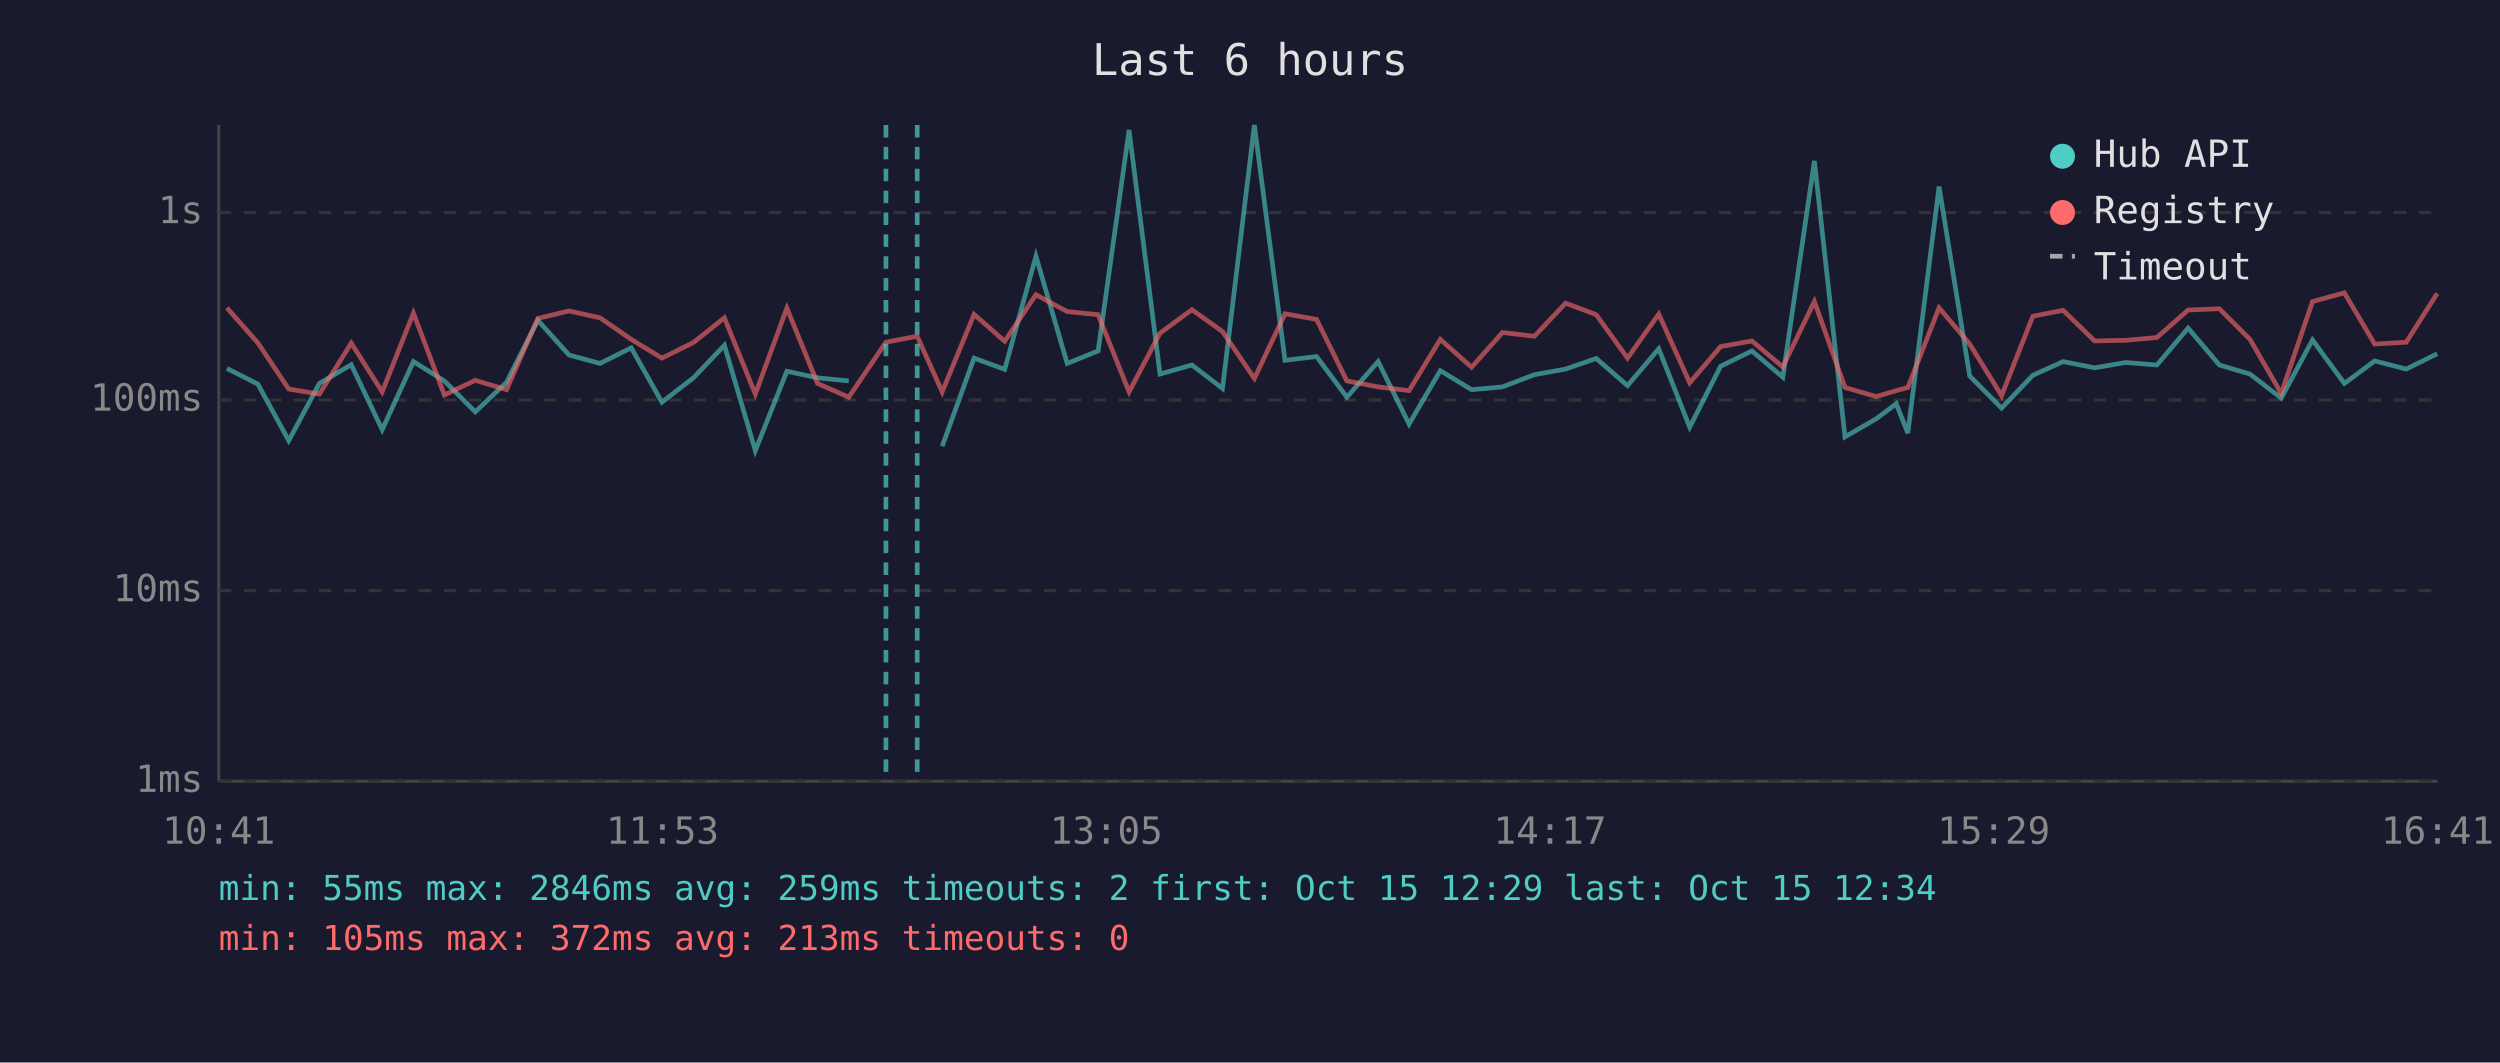
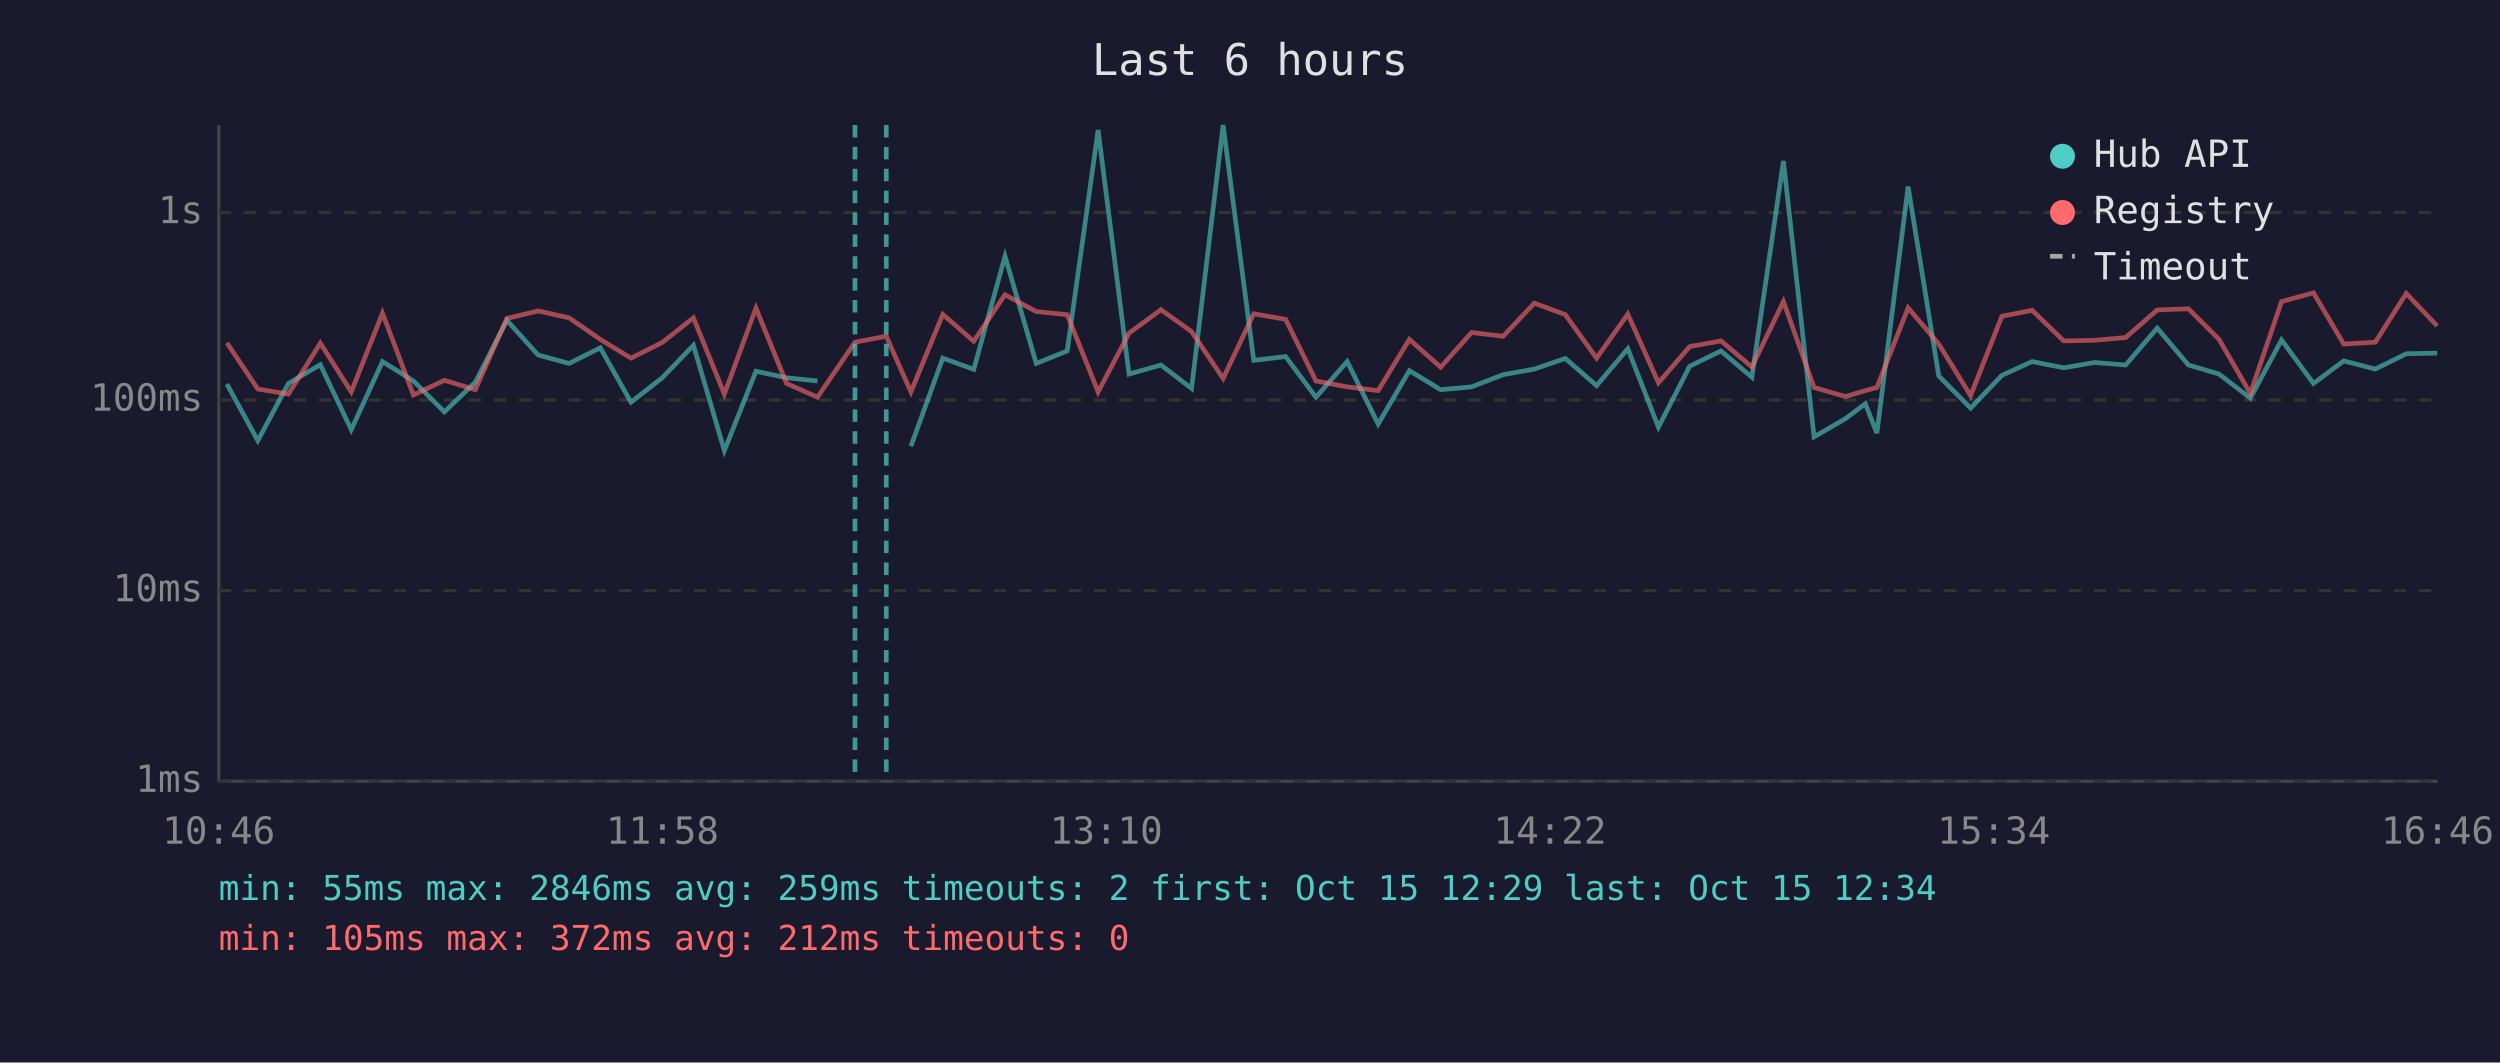
<svg xmlns="http://www.w3.org/2000/svg" viewBox="0 0 800 340" font-family="monospace" font-size="12">
  <rect width="800" height="340" fill="#1a1a2e" />
  <text x="400" y="24" fill="#e0e0e0" font-size="14" text-anchor="middle">Last 6 hours</text>
  <line x1="70" y1="40" x2="70" y2="250" stroke="#444" stroke-width="1" />
  <line x1="70" y1="250" x2="780" y2="250" stroke="#444" stroke-width="1" />
  <line x1="70" y1="250" x2="780" y2="250" stroke="#333" stroke-width="1" stroke-dasharray="4" />
  <text x="65" y="250" fill="#888" text-anchor="end" dominant-baseline="middle">1ms</text>
  <line x1="70" y1="189" x2="780" y2="189" stroke="#333" stroke-width="1" stroke-dasharray="4" />
  <text x="65" y="189" fill="#888" text-anchor="end" dominant-baseline="middle">10ms</text>
  <line x1="70" y1="128" x2="780" y2="128" stroke="#333" stroke-width="1" stroke-dasharray="4" />
  <text x="65" y="128" fill="#888" text-anchor="end" dominant-baseline="middle">100ms</text>
  <line x1="70" y1="68" x2="780" y2="68" stroke="#333" stroke-width="1" stroke-dasharray="4" />
  <text x="65" y="68" fill="#888" text-anchor="end" dominant-baseline="middle">1s</text>
-   <text x="70" y="270" fill="#888" text-anchor="middle">10:41</text>
-   <text x="212" y="270" fill="#888" text-anchor="middle">11:53</text>
-   <text x="354" y="270" fill="#888" text-anchor="middle">13:05</text>
-   <text x="496" y="270" fill="#888" text-anchor="middle">14:17</text>
-   <text x="638" y="270" fill="#888" text-anchor="middle">15:29</text>
-   <text x="780" y="270" fill="#888" text-anchor="middle">16:41</text>
-   <polyline points="72.6,117.9 82.5,122.9 92.4,141.0 102.2,122.7 112.4,116.7 122.3,137.5 132.3,115.7 142.2,121.9 152.1,131.8 162.1,122.3 172.1,102.5 182.1,113.6 192.0,116.3 202.0,111.3 211.8,128.7 221.9,120.9 231.8,110.5 241.7,144.2 251.8,118.8 261.6,120.9 271.6,121.9" fill="none" stroke="#4ecdc4" stroke-width="1.5" opacity="0.6" />
-   <polyline points="301.5,142.8 311.7,114.6 321.5,118.2 331.5,82.0 341.5,116.3 351.4,112.3 361.3,41.6 371.2,119.7 381.4,116.8 391.2,124.3 401.4,40.0 411.2,115.3 421.3,114.1 431.0,127.1 441.0,115.7 450.9,135.7 460.9,118.6 470.9,124.7 480.8,123.8 491.0,119.9 501.0,118.1 510.8,114.7 520.8,123.4 530.8,111.6 540.7,136.7 550.6,117.2 560.6,112.3 570.5,120.7 580.6,51.5 590.4,139.8 600.4,134.0 606.8,129.2 610.5,138.6 620.5,59.7 630.3,120.3 640.5,130.6 650.5,120.1 660.2,115.7 670.3,117.7 680.2,116.0 690.2,116.8 700.2,105.0 710.2,116.8 720.0,119.7 730.0,127.4 740.0,108.8 750.2,122.7 759.9,115.5 770.0,118.1 779.9,113.2" fill="none" stroke="#4ecdc4" stroke-width="1.5" opacity="0.6" />
-   <polyline points="72.6,98.5 82.5,109.7 92.4,124.5 102.2,126.1 112.4,109.8 122.3,125.4 132.3,100.2 142.2,126.4 152.1,121.7 162.1,124.7 172.1,101.9 182.1,99.5 192.0,101.7 202.0,108.6 211.8,114.6 221.9,109.6 231.8,101.7 241.7,126.1 251.8,98.6 261.6,122.7 271.6,127.1 283.5,109.5 293.5,107.6 301.5,125.4 311.7,100.6 321.5,109.2 331.5,94.3 341.5,99.7 351.4,100.7 361.3,125.4 371.2,106.6 381.4,99.1 391.2,106.1 401.4,121.1 411.2,100.4 421.3,102.2 431.0,121.9 441.0,123.8 450.9,125.0 460.9,108.6 470.9,117.5 480.8,106.4 491.0,107.6 501.0,97.0 510.8,100.7 520.8,114.6 530.8,100.5 540.7,122.5 550.6,110.9 560.6,109.1 570.5,117.4 580.6,96.5 590.4,124.0 600.4,126.9 606.8,125.0 610.5,124.0 620.5,98.5 630.3,110.1 640.5,126.6 650.5,101.2 660.2,99.3 670.3,109.1 680.2,108.9 690.2,108.0 700.2,99.2 710.2,98.8 720.0,108.6 730.0,125.9 740.0,96.5 750.2,93.7 759.9,110.1 770.0,109.5 779.9,93.9" fill="none" stroke="#ff6b6b" stroke-width="1.5" opacity="0.6" />
-   <line x1="283.5" y1="40" x2="283.5" y2="250" stroke="#4ecdc4" stroke-width="1.5" stroke-dasharray="4,3" opacity="0.7" />
-   <line x1="293.5" y1="40" x2="293.5" y2="250" stroke="#4ecdc4" stroke-width="1.5" stroke-dasharray="4,3" opacity="0.7" />
+   <text x="70" y="270" fill="#888" text-anchor="middle">10:46</text>
+   <text x="212" y="270" fill="#888" text-anchor="middle">11:58</text>
+   <text x="354" y="270" fill="#888" text-anchor="middle">13:10</text>
+   <text x="496" y="270" fill="#888" text-anchor="middle">14:22</text>
+   <text x="638" y="270" fill="#888" text-anchor="middle">15:34</text>
+   <text x="780" y="270" fill="#888" text-anchor="middle">16:46</text>
+   <polyline points="72.6,122.9 82.5,141.0 92.3,122.7 102.5,116.7 112.4,137.5 122.4,115.7 132.3,121.9 142.2,131.8 152.1,122.3 162.2,102.5 172.2,113.6 182.1,116.3 192.1,111.3 201.9,128.7 211.9,120.9 221.9,110.5 231.8,144.2 241.9,118.8 251.7,120.9 261.6,121.9" fill="none" stroke="#4ecdc4" stroke-width="1.5" opacity="0.6" />
+   <polyline points="291.5,142.8 301.7,114.6 311.6,118.2 321.6,82.0 331.6,116.3 341.5,112.3 351.4,41.6 361.3,119.7 371.5,116.8 381.3,124.3 391.4,40.0 401.2,115.3 411.4,114.1 421.1,127.1 431.1,115.7 441.0,135.7 451.0,118.6 461.0,124.7 470.9,123.8 481.0,119.9 491.0,118.1 500.9,114.7 510.9,123.4 520.9,111.6 530.7,136.7 540.7,117.2 550.7,112.3 560.6,120.7 570.7,51.5 580.5,139.8 590.5,134.0 596.9,129.2 600.6,138.6 610.6,59.7 620.4,120.3 630.6,130.6 640.6,120.1 650.3,115.7 660.4,117.7 670.3,116.0 680.2,116.8 690.3,105.0 700.3,116.8 710.1,119.7 720.1,127.4 730.1,108.8 740.3,122.7 750.0,115.5 760.1,118.1 770.0,113.2 779.9,113.0" fill="none" stroke="#4ecdc4" stroke-width="1.5" opacity="0.6" />
+   <polyline points="72.6,109.7 82.5,124.5 92.3,126.1 102.5,109.8 112.4,125.4 122.4,100.2 132.3,126.4 142.2,121.7 152.1,124.7 162.2,101.9 172.2,99.5 182.1,101.7 192.1,108.6 201.9,114.6 211.9,109.6 221.9,101.7 231.8,126.1 241.9,98.6 251.7,122.7 261.6,127.1 273.6,109.5 283.6,107.6 291.5,125.4 301.7,100.6 311.6,109.2 321.6,94.3 331.6,99.7 341.5,100.7 351.4,125.4 361.3,106.6 371.5,99.1 381.3,106.1 391.4,121.1 401.2,100.4 411.4,102.2 421.1,121.9 431.1,123.8 441.0,125.0 451.0,108.6 461.0,117.5 470.9,106.4 481.0,107.6 491.0,97.0 500.9,100.7 510.9,114.6 520.9,100.5 530.7,122.5 540.7,110.9 550.7,109.1 560.6,117.4 570.7,96.5 580.5,124.0 590.5,126.9 596.9,125.0 600.6,124.0 610.6,98.5 620.4,110.1 630.6,126.6 640.6,101.2 650.3,99.3 660.4,109.1 670.3,108.9 680.2,108.0 690.3,99.2 700.3,98.8 710.1,108.6 720.1,125.9 730.1,96.5 740.3,93.7 750.0,110.1 760.1,109.5 770.0,93.9 779.9,104.3" fill="none" stroke="#ff6b6b" stroke-width="1.5" opacity="0.6" />
+   <line x1="273.6" y1="40" x2="273.6" y2="250" stroke="#4ecdc4" stroke-width="1.5" stroke-dasharray="4,3" opacity="0.7" />
+   <line x1="283.6" y1="40" x2="283.6" y2="250" stroke="#4ecdc4" stroke-width="1.5" stroke-dasharray="4,3" opacity="0.7" />
  <circle cx="660" cy="50" r="4" fill="#4ecdc4" />
  <text x="670" y="50" fill="#e0e0e0" dominant-baseline="middle">Hub API</text>
  <circle cx="660" cy="68" r="4" fill="#ff6b6b" />
  <text x="670" y="68" fill="#e0e0e0" dominant-baseline="middle">Registry</text>
  <line x1="656" y1="82" x2="664" y2="82" stroke="#e0e0e0" stroke-width="1.5" stroke-dasharray="4,3" opacity="0.7" />
  <text x="670" y="86" fill="#e0e0e0" dominant-baseline="middle">Timeout</text>
  <text x="70" y="288" fill="#4ecdc4" font-size="11">min: 55ms  max: 2846ms  avg: 259ms  timeouts: 2  first: Oct 15 12:29  last: Oct 15 12:34</text>
-   <text x="70" y="304" fill="#ff6b6b" font-size="11">min: 105ms  max: 372ms  avg: 213ms  timeouts: 0</text>
+   <text x="70" y="304" fill="#ff6b6b" font-size="11">min: 105ms  max: 372ms  avg: 212ms  timeouts: 0</text>
</svg>
